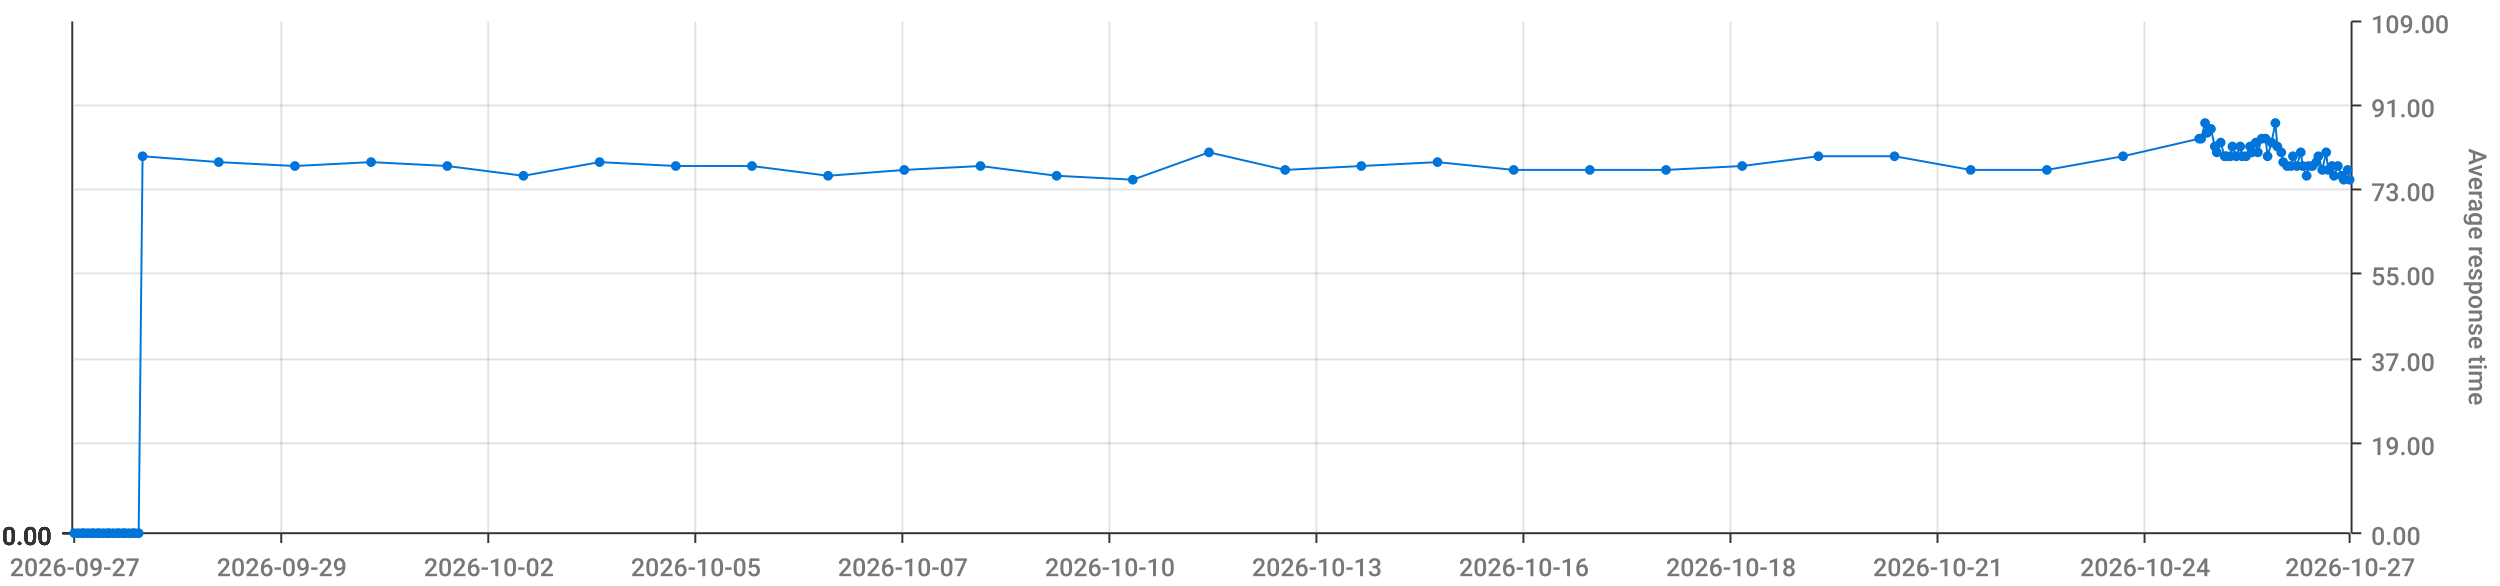
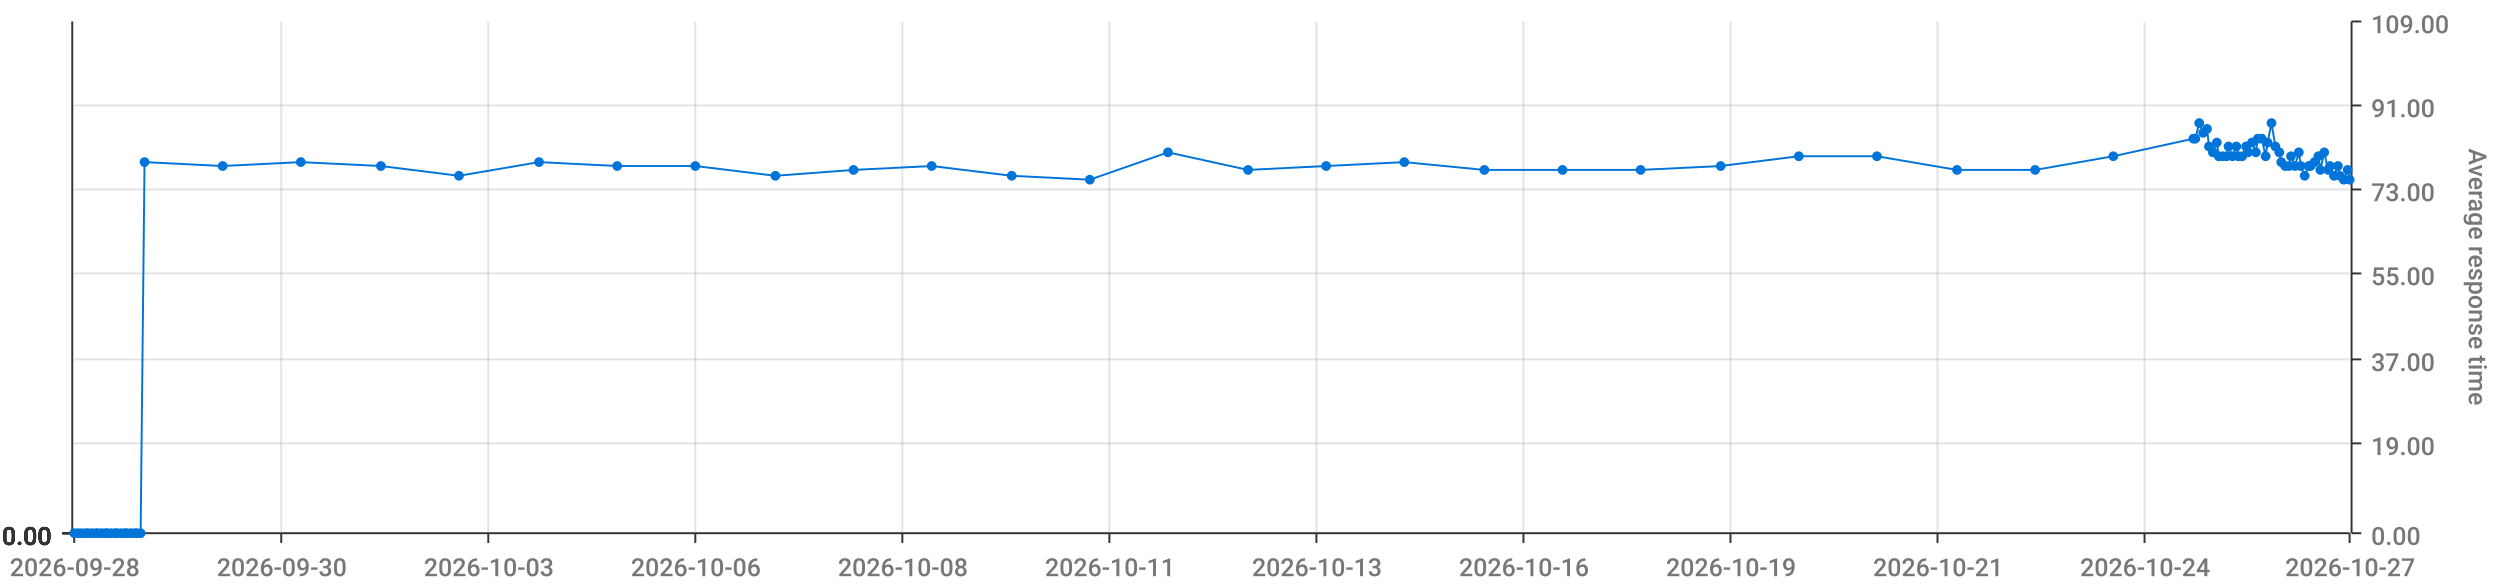
<svg xmlns="http://www.w3.org/2000/svg" viewBox="0 0 1280 300">
  <path d="M 0 0 L 1280 0 L 1280 300 L 0 300 L 0 0" style="stroke-width:0;stroke:rgba(255,255,255,1.0);fill:rgba(255,255,255,0.0)" />
  <path d="M 38 11 L 1203 11 L 1203 273 L 38 273 L 38 11" style="stroke-width:0;stroke:rgba(255,255,255,1.0);fill:rgba(255,255,255,0.0)" />
  <path d="M 38 273 L 1203 273" style="stroke-width:1;stroke:rgba(51,51,51,1.0);fill:rgba(255,255,255,0.0)" />
  <path d="M 38 273 L 38 278" style="stroke-width:1;stroke:rgba(51,51,51,1.0);fill:rgba(255,255,255,0.0)" />
-   <text x="5" y="295" style="stroke-width:0;stroke:none;fill:rgba(119,119,119,1.0);font-size:12.8px;font-family:'Roboto Medium',sans-serif">2026-09-27</text>
+   <text x="5" y="295" style="stroke-width:0;stroke:none;fill:rgba(119,119,119,1.0);font-size:12.8px;font-family:'Roboto Medium',sans-serif">2026-09-28</text>
  <path d="M 144 273 L 144 278" style="stroke-width:1;stroke:rgba(51,51,51,1.0);fill:rgba(255,255,255,0.0)" />
-   <text x="111" y="295" style="stroke-width:0;stroke:none;fill:rgba(119,119,119,1.0);font-size:12.8px;font-family:'Roboto Medium',sans-serif">2026-09-29</text>
+   <text x="111" y="295" style="stroke-width:0;stroke:none;fill:rgba(119,119,119,1.0);font-size:12.8px;font-family:'Roboto Medium',sans-serif">2026-09-30</text>
  <path d="M 250 273 L 250 278" style="stroke-width:1;stroke:rgba(51,51,51,1.0);fill:rgba(255,255,255,0.0)" />
-   <text x="217" y="295" style="stroke-width:0;stroke:none;fill:rgba(119,119,119,1.0);font-size:12.8px;font-family:'Roboto Medium',sans-serif">2026-10-02</text>
+   <text x="217" y="295" style="stroke-width:0;stroke:none;fill:rgba(119,119,119,1.0);font-size:12.8px;font-family:'Roboto Medium',sans-serif">2026-10-03</text>
  <path d="M 356 273 L 356 278" style="stroke-width:1;stroke:rgba(51,51,51,1.0);fill:rgba(255,255,255,0.0)" />
-   <text x="323" y="295" style="stroke-width:0;stroke:none;fill:rgba(119,119,119,1.0);font-size:12.8px;font-family:'Roboto Medium',sans-serif">2026-10-05</text>
+   <text x="323" y="295" style="stroke-width:0;stroke:none;fill:rgba(119,119,119,1.0);font-size:12.8px;font-family:'Roboto Medium',sans-serif">2026-10-06</text>
  <path d="M 462 273 L 462 278" style="stroke-width:1;stroke:rgba(51,51,51,1.0);fill:rgba(255,255,255,0.0)" />
-   <text x="429" y="295" style="stroke-width:0;stroke:none;fill:rgba(119,119,119,1.0);font-size:12.8px;font-family:'Roboto Medium',sans-serif">2026-10-07</text>
+   <text x="429" y="295" style="stroke-width:0;stroke:none;fill:rgba(119,119,119,1.0);font-size:12.8px;font-family:'Roboto Medium',sans-serif">2026-10-08</text>
  <path d="M 568 273 L 568 278" style="stroke-width:1;stroke:rgba(51,51,51,1.0);fill:rgba(255,255,255,0.0)" />
-   <text x="535" y="295" style="stroke-width:0;stroke:none;fill:rgba(119,119,119,1.0);font-size:12.8px;font-family:'Roboto Medium',sans-serif">2026-10-10</text>
+   <text x="535" y="295" style="stroke-width:0;stroke:none;fill:rgba(119,119,119,1.0);font-size:12.8px;font-family:'Roboto Medium',sans-serif">2026-10-11</text>
  <path d="M 674 273 L 674 278" style="stroke-width:1;stroke:rgba(51,51,51,1.0);fill:rgba(255,255,255,0.0)" />
  <text x="641" y="295" style="stroke-width:0;stroke:none;fill:rgba(119,119,119,1.0);font-size:12.8px;font-family:'Roboto Medium',sans-serif">2026-10-13</text>
  <path d="M 780 273 L 780 278" style="stroke-width:1;stroke:rgba(51,51,51,1.0);fill:rgba(255,255,255,0.0)" />
  <text x="747" y="295" style="stroke-width:0;stroke:none;fill:rgba(119,119,119,1.0);font-size:12.8px;font-family:'Roboto Medium',sans-serif">2026-10-16</text>
  <path d="M 886 273 L 886 278" style="stroke-width:1;stroke:rgba(51,51,51,1.0);fill:rgba(255,255,255,0.0)" />
-   <text x="853" y="295" style="stroke-width:0;stroke:none;fill:rgba(119,119,119,1.0);font-size:12.8px;font-family:'Roboto Medium',sans-serif">2026-10-18</text>
+   <text x="853" y="295" style="stroke-width:0;stroke:none;fill:rgba(119,119,119,1.0);font-size:12.8px;font-family:'Roboto Medium',sans-serif">2026-10-19</text>
  <path d="M 992 273 L 992 278" style="stroke-width:1;stroke:rgba(51,51,51,1.0);fill:rgba(255,255,255,0.0)" />
  <text x="959" y="295" style="stroke-width:0;stroke:none;fill:rgba(119,119,119,1.0);font-size:12.8px;font-family:'Roboto Medium',sans-serif">2026-10-21</text>
  <path d="M 1098 273 L 1098 278" style="stroke-width:1;stroke:rgba(51,51,51,1.0);fill:rgba(255,255,255,0.0)" />
  <text x="1065" y="295" style="stroke-width:0;stroke:none;fill:rgba(119,119,119,1.0);font-size:12.8px;font-family:'Roboto Medium',sans-serif">2026-10-24</text>
  <path d="M 1203 273 L 1203 278" style="stroke-width:1;stroke:rgba(51,51,51,1.0);fill:rgba(255,255,255,0.0)" />
  <text x="1170" y="295" style="stroke-width:0;stroke:none;fill:rgba(119,119,119,1.0);font-size:12.8px;font-family:'Roboto Medium',sans-serif">2026-10-27</text>
  <path d="M 144 273 L 144 11" style="stroke-width:1;stroke:rgba(119,119,119,0.2);fill:none" />
  <path d="M 250 273 L 250 11" style="stroke-width:1;stroke:rgba(119,119,119,0.2);fill:none" />
  <path d="M 356 273 L 356 11" style="stroke-width:1;stroke:rgba(119,119,119,0.2);fill:none" />
  <path d="M 462 273 L 462 11" style="stroke-width:1;stroke:rgba(119,119,119,0.2);fill:none" />
  <path d="M 568 273 L 568 11" style="stroke-width:1;stroke:rgba(119,119,119,0.2);fill:none" />
  <path d="M 674 273 L 674 11" style="stroke-width:1;stroke:rgba(119,119,119,0.2);fill:none" />
  <path d="M 780 273 L 780 11" style="stroke-width:1;stroke:rgba(119,119,119,0.2);fill:none" />
  <path d="M 886 273 L 886 11" style="stroke-width:1;stroke:rgba(119,119,119,0.2);fill:none" />
  <path d="M 992 273 L 992 11" style="stroke-width:1;stroke:rgba(119,119,119,0.2);fill:none" />
  <path d="M 1098 273 L 1098 11" style="stroke-width:1;stroke:rgba(119,119,119,0.2);fill:none" />
  <path d="M 1204 273 L 1204 11" style="stroke-width:1;stroke:rgba(51,51,51,1.0);fill:rgba(255,255,255,0.0)" />
  <path d="M 1204 273 L 1209 273" style="stroke-width:1;stroke:rgba(51,51,51,1.0);fill:rgba(255,255,255,0.0)" />
  <text x="1214" y="279" style="stroke-width:0;stroke:none;fill:rgba(119,119,119,1.0);font-size:12.8px;font-family:'Roboto Medium',sans-serif">0.00</text>
  <path d="M 1204 227 L 1209 227" style="stroke-width:1;stroke:rgba(51,51,51,1.0);fill:rgba(255,255,255,0.0)" />
  <text x="1214" y="233" style="stroke-width:0;stroke:none;fill:rgba(119,119,119,1.0);font-size:12.8px;font-family:'Roboto Medium',sans-serif">19.00</text>
  <path d="M 1204 184 L 1209 184" style="stroke-width:1;stroke:rgba(51,51,51,1.0);fill:rgba(255,255,255,0.0)" />
  <text x="1214" y="190" style="stroke-width:0;stroke:none;fill:rgba(119,119,119,1.0);font-size:12.8px;font-family:'Roboto Medium',sans-serif">37.00</text>
  <path d="M 1204 140 L 1209 140" style="stroke-width:1;stroke:rgba(51,51,51,1.0);fill:rgba(255,255,255,0.0)" />
  <text x="1214" y="146" style="stroke-width:0;stroke:none;fill:rgba(119,119,119,1.0);font-size:12.8px;font-family:'Roboto Medium',sans-serif">55.00</text>
  <path d="M 1204 97 L 1209 97" style="stroke-width:1;stroke:rgba(51,51,51,1.0);fill:rgba(255,255,255,0.0)" />
  <text x="1214" y="103" style="stroke-width:0;stroke:none;fill:rgba(119,119,119,1.0);font-size:12.8px;font-family:'Roboto Medium',sans-serif">73.00</text>
  <path d="M 1204 54 L 1209 54" style="stroke-width:1;stroke:rgba(51,51,51,1.0);fill:rgba(255,255,255,0.0)" />
  <text x="1214" y="60" style="stroke-width:0;stroke:none;fill:rgba(119,119,119,1.0);font-size:12.8px;font-family:'Roboto Medium',sans-serif">91.00</text>
  <path d="M 1204 11 L 1209 11" style="stroke-width:1;stroke:rgba(51,51,51,1.0);fill:rgba(255,255,255,0.0)" />
  <text x="1214" y="17" style="stroke-width:0;stroke:none;fill:rgba(119,119,119,1.0);font-size:12.8px;font-family:'Roboto Medium',sans-serif">109.00</text>
  <text x="1264" y="76" style="stroke-width:0;stroke:none;fill:rgba(119,119,119,1.0);font-size:12.8px;font-family:'Roboto Medium',sans-serif" transform="rotate(90.00,1264,76)">Average response time</text>
  <path d="M 38 273 L 1203 273" style="stroke-width:0;stroke:rgba(255,255,255,0.0);fill:none" />
  <path d="M 38 227 L 1203 227" style="stroke-width:1;stroke:rgba(119,119,119,0.2);fill:none" />
  <path d="M 38 184 L 1203 184" style="stroke-width:1;stroke:rgba(119,119,119,0.2);fill:none" />
  <path d="M 38 140 L 1203 140" style="stroke-width:1;stroke:rgba(119,119,119,0.2);fill:none" />
  <path d="M 38 97 L 1203 97" style="stroke-width:1;stroke:rgba(119,119,119,0.2);fill:none" />
  <path d="M 38 54 L 1203 54" style="stroke-width:1;stroke:rgba(119,119,119,0.2);fill:none" />
  <path d="M 37 273 L 37 11" style="stroke-width:1;stroke:rgba(51,51,51,1.0);fill:rgba(255,255,255,0.0)" />
  <path d="M 37 273 L 32 273" style="stroke-width:1;stroke:rgba(51,51,51,1.0);fill:rgba(255,255,255,0.0)" />
  <text x="1" y="279" style="stroke-width:0;stroke:none;fill:rgba(51,51,51,1.0);font-size:12.8px;font-family:'Roboto Medium',sans-serif">0.00</text>
  <path d="M 37 273 L 32 273" style="stroke-width:1;stroke:rgba(51,51,51,1.0);fill:rgba(255,255,255,0.0)" />
  <text x="1" y="279" style="stroke-width:0;stroke:none;fill:rgba(51,51,51,1.0);font-size:12.8px;font-family:'Roboto Medium',sans-serif">0.00</text>
  <path d="M 37 273 L 32 273" style="stroke-width:1;stroke:rgba(51,51,51,1.0);fill:rgba(255,255,255,0.0)" />
  <text x="1" y="279" style="stroke-width:0;stroke:none;fill:rgba(51,51,51,1.0);font-size:12.8px;font-family:'Roboto Medium',sans-serif">0.00</text>
  <path d="M 37 273 L 32 273" style="stroke-width:1;stroke:rgba(51,51,51,1.0);fill:rgba(255,255,255,0.0)" />
  <text x="1" y="279" style="stroke-width:0;stroke:none;fill:rgba(51,51,51,1.0);font-size:12.8px;font-family:'Roboto Medium',sans-serif">0.00</text>
  <path d="M 37 273 L 32 273" style="stroke-width:1;stroke:rgba(51,51,51,1.0);fill:rgba(255,255,255,0.0)" />
  <text x="1" y="279" style="stroke-width:0;stroke:none;fill:rgba(51,51,51,1.0);font-size:12.8px;font-family:'Roboto Medium',sans-serif">0.00</text>
  <path d="M 37 273 L 32 273" style="stroke-width:1;stroke:rgba(51,51,51,1.0);fill:rgba(255,255,255,0.0)" />
  <text x="1" y="279" style="stroke-width:0;stroke:none;fill:rgba(51,51,51,1.0);font-size:12.8px;font-family:'Roboto Medium',sans-serif">0.00</text>
  <path d="M 37 273 L 32 273" style="stroke-width:1;stroke:rgba(51,51,51,1.0);fill:rgba(255,255,255,0.0)" />
  <text x="1" y="279" style="stroke-width:0;stroke:none;fill:rgba(51,51,51,1.0);font-size:12.8px;font-family:'Roboto Medium',sans-serif">0.00</text>
  <path d="M 38 273 L 1203 273" style="stroke-width:0;stroke:rgba(255,255,255,0.0);fill:none" />
  <path d="M 38 273 L 1203 273" style="stroke-width:0;stroke:rgba(255,255,255,0.0);fill:none" />
  <path d="M 38 273 L 1203 273" style="stroke-width:0;stroke:rgba(255,255,255,0.0);fill:none" />
  <path d="M 38 273 L 1203 273" style="stroke-width:0;stroke:rgba(255,255,255,0.0);fill:none" />
  <path d="M 38 273 L 1203 273" style="stroke-width:0;stroke:rgba(255,255,255,0.0);fill:none" />
  <path d="M 38 273 L 1203 273" style="stroke-width:0;stroke:rgba(255,255,255,0.0);fill:none" />
-   <path d="M 38 273 L 40 273 L 42 273 L 43 273 L 45 273 L 47 273 L 48 273 L 50 273 L 51 273 L 53 273 L 55 273 L 56 273 L 58 273 L 60 273 L 61 273 L 63 273 L 64 273 L 66 273 L 68 273 L 69 273 L 71 273 L 73 80 L 112 83 L 151 85 L 190 83 L 229 85 L 268 90 L 307 83 L 346 85 L 385 85 L 424 90 L 463 87 L 502 85 L 541 90 L 580 92 L 619 78 L 658 87 L 697 85 L 736 83 L 775 87 L 814 87 L 853 87 L 892 85 L 931 80 L 970 80 L 1009 87 L 1048 87 L 1087 80 L 1126 71 L 1127 71 L 1129 63 L 1130 68 L 1132 66 L 1134 75 L 1135 78 L 1137 73 L 1139 80 L 1140 80 L 1142 80 L 1143 75 L 1145 80 L 1147 75 L 1148 80 L 1150 80 L 1152 75 L 1153 78 L 1155 73 L 1156 78 L 1158 71 L 1160 71 L 1161 80 L 1163 73 L 1165 63 L 1166 75 L 1168 78 L 1169 83 L 1171 85 L 1173 85 L 1174 80 L 1176 85 L 1178 78 L 1179 85 L 1181 90 L 1182 85 L 1184 85 L 1186 83 L 1187 80 L 1189 87 L 1191 78 L 1192 87 L 1194 85 L 1195 90 L 1197 85 L 1199 90 L 1200 92 L 1202 87 L 1203 92" style="stroke-width:1;stroke:rgba(0,116,217,1.0);fill:rgba(255,255,255,0.0)" />
+   <path d="M 38 273 L 40 273 L 42 273 L 44 273 L 45 273 L 47 273 L 49 273 L 50 273 L 52 273 L 54 273 L 55 273 L 57 273 L 59 273 L 60 273 L 62 273 L 64 273 L 65 273 L 67 273 L 69 273 L 70 273 L 72 273 L 74 83 L 114 85 L 154 83 L 195 85 L 235 90 L 276 83 L 316 85 L 356 85 L 397 90 L 437 87 L 477 85 L 518 90 L 558 92 L 598 78 L 639 87 L 679 85 L 719 83 L 760 87 L 800 87 L 840 87 L 881 85 L 921 80 L 961 80 L 1002 87 L 1042 87 L 1082 80 L 1123 71 L 1124 71 L 1126 63 L 1128 68 L 1130 66 L 1131 75 L 1133 78 L 1135 73 L 1136 80 L 1138 80 L 1140 80 L 1141 75 L 1143 80 L 1145 75 L 1146 80 L 1148 80 L 1150 75 L 1151 78 L 1153 73 L 1155 78 L 1156 71 L 1158 71 L 1160 80 L 1161 73 L 1163 63 L 1165 75 L 1167 78 L 1168 83 L 1170 85 L 1172 85 L 1173 80 L 1175 85 L 1177 78 L 1178 85 L 1180 90 L 1182 85 L 1183 85 L 1185 83 L 1187 80 L 1188 87 L 1190 78 L 1192 87 L 1193 85 L 1195 90 L 1197 85 L 1198 90 L 1200 92 L 1202 87 L 1203 92" style="stroke-width:1;stroke:rgba(0,116,217,1.0);fill:rgba(255,255,255,0.0)" />
  <circle cx="38" cy="273" r="2" style="stroke-width:1;stroke:rgba(0,116,217,1.0);fill:rgba(0,116,217,1.0)" />
  <path d="" style="stroke-width:1;stroke:rgba(0,116,217,1.0);fill:rgba(0,116,217,1.0)" />
  <circle cx="40" cy="273" r="2" style="stroke-width:1;stroke:rgba(0,116,217,1.0);fill:rgba(0,116,217,1.0)" />
  <path d="" style="stroke-width:1;stroke:rgba(0,116,217,1.0);fill:rgba(0,116,217,1.0)" />
  <circle cx="42" cy="273" r="2" style="stroke-width:1;stroke:rgba(0,116,217,1.0);fill:rgba(0,116,217,1.0)" />
  <path d="" style="stroke-width:1;stroke:rgba(0,116,217,1.0);fill:rgba(0,116,217,1.0)" />
-   <circle cx="43" cy="273" r="2" style="stroke-width:1;stroke:rgba(0,116,217,1.0);fill:rgba(0,116,217,1.0)" />
+   <circle cx="44" cy="273" r="2" style="stroke-width:1;stroke:rgba(0,116,217,1.0);fill:rgba(0,116,217,1.0)" />
  <path d="" style="stroke-width:1;stroke:rgba(0,116,217,1.0);fill:rgba(0,116,217,1.0)" />
  <circle cx="45" cy="273" r="2" style="stroke-width:1;stroke:rgba(0,116,217,1.0);fill:rgba(0,116,217,1.0)" />
  <path d="" style="stroke-width:1;stroke:rgba(0,116,217,1.0);fill:rgba(0,116,217,1.0)" />
  <circle cx="47" cy="273" r="2" style="stroke-width:1;stroke:rgba(0,116,217,1.0);fill:rgba(0,116,217,1.0)" />
  <path d="" style="stroke-width:1;stroke:rgba(0,116,217,1.0);fill:rgba(0,116,217,1.0)" />
-   <circle cx="48" cy="273" r="2" style="stroke-width:1;stroke:rgba(0,116,217,1.0);fill:rgba(0,116,217,1.0)" />
+   <circle cx="49" cy="273" r="2" style="stroke-width:1;stroke:rgba(0,116,217,1.0);fill:rgba(0,116,217,1.0)" />
  <path d="" style="stroke-width:1;stroke:rgba(0,116,217,1.0);fill:rgba(0,116,217,1.0)" />
  <circle cx="50" cy="273" r="2" style="stroke-width:1;stroke:rgba(0,116,217,1.0);fill:rgba(0,116,217,1.0)" />
  <path d="" style="stroke-width:1;stroke:rgba(0,116,217,1.0);fill:rgba(0,116,217,1.0)" />
-   <circle cx="51" cy="273" r="2" style="stroke-width:1;stroke:rgba(0,116,217,1.0);fill:rgba(0,116,217,1.0)" />
-   <path d="" style="stroke-width:1;stroke:rgba(0,116,217,1.0);fill:rgba(0,116,217,1.0)" />
-   <circle cx="53" cy="273" r="2" style="stroke-width:1;stroke:rgba(0,116,217,1.0);fill:rgba(0,116,217,1.0)" />
+   <circle cx="52" cy="273" r="2" style="stroke-width:1;stroke:rgba(0,116,217,1.0);fill:rgba(0,116,217,1.0)" />
+   <path d="" style="stroke-width:1;stroke:rgba(0,116,217,1.0);fill:rgba(0,116,217,1.0)" />
+   <circle cx="54" cy="273" r="2" style="stroke-width:1;stroke:rgba(0,116,217,1.0);fill:rgba(0,116,217,1.0)" />
  <path d="" style="stroke-width:1;stroke:rgba(0,116,217,1.0);fill:rgba(0,116,217,1.0)" />
  <circle cx="55" cy="273" r="2" style="stroke-width:1;stroke:rgba(0,116,217,1.0);fill:rgba(0,116,217,1.0)" />
  <path d="" style="stroke-width:1;stroke:rgba(0,116,217,1.0);fill:rgba(0,116,217,1.0)" />
-   <circle cx="56" cy="273" r="2" style="stroke-width:1;stroke:rgba(0,116,217,1.0);fill:rgba(0,116,217,1.0)" />
-   <path d="" style="stroke-width:1;stroke:rgba(0,116,217,1.0);fill:rgba(0,116,217,1.0)" />
-   <circle cx="58" cy="273" r="2" style="stroke-width:1;stroke:rgba(0,116,217,1.0);fill:rgba(0,116,217,1.0)" />
+   <circle cx="57" cy="273" r="2" style="stroke-width:1;stroke:rgba(0,116,217,1.0);fill:rgba(0,116,217,1.0)" />
+   <path d="" style="stroke-width:1;stroke:rgba(0,116,217,1.0);fill:rgba(0,116,217,1.0)" />
+   <circle cx="59" cy="273" r="2" style="stroke-width:1;stroke:rgba(0,116,217,1.0);fill:rgba(0,116,217,1.0)" />
  <path d="" style="stroke-width:1;stroke:rgba(0,116,217,1.0);fill:rgba(0,116,217,1.0)" />
  <circle cx="60" cy="273" r="2" style="stroke-width:1;stroke:rgba(0,116,217,1.0);fill:rgba(0,116,217,1.0)" />
  <path d="" style="stroke-width:1;stroke:rgba(0,116,217,1.0);fill:rgba(0,116,217,1.0)" />
-   <circle cx="61" cy="273" r="2" style="stroke-width:1;stroke:rgba(0,116,217,1.0);fill:rgba(0,116,217,1.0)" />
-   <path d="" style="stroke-width:1;stroke:rgba(0,116,217,1.0);fill:rgba(0,116,217,1.0)" />
-   <circle cx="63" cy="273" r="2" style="stroke-width:1;stroke:rgba(0,116,217,1.0);fill:rgba(0,116,217,1.0)" />
+   <circle cx="62" cy="273" r="2" style="stroke-width:1;stroke:rgba(0,116,217,1.0);fill:rgba(0,116,217,1.0)" />
  <path d="" style="stroke-width:1;stroke:rgba(0,116,217,1.0);fill:rgba(0,116,217,1.0)" />
  <circle cx="64" cy="273" r="2" style="stroke-width:1;stroke:rgba(0,116,217,1.0);fill:rgba(0,116,217,1.0)" />
  <path d="" style="stroke-width:1;stroke:rgba(0,116,217,1.0);fill:rgba(0,116,217,1.0)" />
-   <circle cx="66" cy="273" r="2" style="stroke-width:1;stroke:rgba(0,116,217,1.0);fill:rgba(0,116,217,1.0)" />
-   <path d="" style="stroke-width:1;stroke:rgba(0,116,217,1.0);fill:rgba(0,116,217,1.0)" />
-   <circle cx="68" cy="273" r="2" style="stroke-width:1;stroke:rgba(0,116,217,1.0);fill:rgba(0,116,217,1.0)" />
+   <circle cx="65" cy="273" r="2" style="stroke-width:1;stroke:rgba(0,116,217,1.0);fill:rgba(0,116,217,1.0)" />
+   <path d="" style="stroke-width:1;stroke:rgba(0,116,217,1.0);fill:rgba(0,116,217,1.0)" />
+   <circle cx="67" cy="273" r="2" style="stroke-width:1;stroke:rgba(0,116,217,1.0);fill:rgba(0,116,217,1.0)" />
  <path d="" style="stroke-width:1;stroke:rgba(0,116,217,1.0);fill:rgba(0,116,217,1.0)" />
  <circle cx="69" cy="273" r="2" style="stroke-width:1;stroke:rgba(0,116,217,1.0);fill:rgba(0,116,217,1.0)" />
  <path d="" style="stroke-width:1;stroke:rgba(0,116,217,1.0);fill:rgba(0,116,217,1.0)" />
-   <circle cx="71" cy="273" r="2" style="stroke-width:1;stroke:rgba(0,116,217,1.0);fill:rgba(0,116,217,1.0)" />
-   <path d="" style="stroke-width:1;stroke:rgba(0,116,217,1.0);fill:rgba(0,116,217,1.0)" />
-   <circle cx="73" cy="80" r="2" style="stroke-width:1;stroke:rgba(0,116,217,1.0);fill:rgba(0,116,217,1.0)" />
-   <path d="" style="stroke-width:1;stroke:rgba(0,116,217,1.0);fill:rgba(0,116,217,1.0)" />
-   <circle cx="112" cy="83" r="2" style="stroke-width:1;stroke:rgba(0,116,217,1.0);fill:rgba(0,116,217,1.0)" />
-   <path d="" style="stroke-width:1;stroke:rgba(0,116,217,1.0);fill:rgba(0,116,217,1.0)" />
-   <circle cx="151" cy="85" r="2" style="stroke-width:1;stroke:rgba(0,116,217,1.0);fill:rgba(0,116,217,1.0)" />
-   <path d="" style="stroke-width:1;stroke:rgba(0,116,217,1.0);fill:rgba(0,116,217,1.0)" />
-   <circle cx="190" cy="83" r="2" style="stroke-width:1;stroke:rgba(0,116,217,1.0);fill:rgba(0,116,217,1.0)" />
-   <path d="" style="stroke-width:1;stroke:rgba(0,116,217,1.0);fill:rgba(0,116,217,1.0)" />
-   <circle cx="229" cy="85" r="2" style="stroke-width:1;stroke:rgba(0,116,217,1.0);fill:rgba(0,116,217,1.0)" />
-   <path d="" style="stroke-width:1;stroke:rgba(0,116,217,1.0);fill:rgba(0,116,217,1.0)" />
-   <circle cx="268" cy="90" r="2" style="stroke-width:1;stroke:rgba(0,116,217,1.0);fill:rgba(0,116,217,1.0)" />
-   <path d="" style="stroke-width:1;stroke:rgba(0,116,217,1.0);fill:rgba(0,116,217,1.0)" />
-   <circle cx="307" cy="83" r="2" style="stroke-width:1;stroke:rgba(0,116,217,1.0);fill:rgba(0,116,217,1.0)" />
-   <path d="" style="stroke-width:1;stroke:rgba(0,116,217,1.0);fill:rgba(0,116,217,1.0)" />
-   <circle cx="346" cy="85" r="2" style="stroke-width:1;stroke:rgba(0,116,217,1.0);fill:rgba(0,116,217,1.0)" />
-   <path d="" style="stroke-width:1;stroke:rgba(0,116,217,1.0);fill:rgba(0,116,217,1.0)" />
-   <circle cx="385" cy="85" r="2" style="stroke-width:1;stroke:rgba(0,116,217,1.0);fill:rgba(0,116,217,1.0)" />
-   <path d="" style="stroke-width:1;stroke:rgba(0,116,217,1.0);fill:rgba(0,116,217,1.0)" />
-   <circle cx="424" cy="90" r="2" style="stroke-width:1;stroke:rgba(0,116,217,1.0);fill:rgba(0,116,217,1.0)" />
-   <path d="" style="stroke-width:1;stroke:rgba(0,116,217,1.0);fill:rgba(0,116,217,1.0)" />
-   <circle cx="463" cy="87" r="2" style="stroke-width:1;stroke:rgba(0,116,217,1.0);fill:rgba(0,116,217,1.0)" />
-   <path d="" style="stroke-width:1;stroke:rgba(0,116,217,1.0);fill:rgba(0,116,217,1.0)" />
-   <circle cx="502" cy="85" r="2" style="stroke-width:1;stroke:rgba(0,116,217,1.0);fill:rgba(0,116,217,1.0)" />
-   <path d="" style="stroke-width:1;stroke:rgba(0,116,217,1.0);fill:rgba(0,116,217,1.0)" />
-   <circle cx="541" cy="90" r="2" style="stroke-width:1;stroke:rgba(0,116,217,1.0);fill:rgba(0,116,217,1.0)" />
-   <path d="" style="stroke-width:1;stroke:rgba(0,116,217,1.0);fill:rgba(0,116,217,1.0)" />
-   <circle cx="580" cy="92" r="2" style="stroke-width:1;stroke:rgba(0,116,217,1.0);fill:rgba(0,116,217,1.0)" />
-   <path d="" style="stroke-width:1;stroke:rgba(0,116,217,1.0);fill:rgba(0,116,217,1.0)" />
-   <circle cx="619" cy="78" r="2" style="stroke-width:1;stroke:rgba(0,116,217,1.0);fill:rgba(0,116,217,1.0)" />
-   <path d="" style="stroke-width:1;stroke:rgba(0,116,217,1.0);fill:rgba(0,116,217,1.0)" />
-   <circle cx="658" cy="87" r="2" style="stroke-width:1;stroke:rgba(0,116,217,1.0);fill:rgba(0,116,217,1.0)" />
-   <path d="" style="stroke-width:1;stroke:rgba(0,116,217,1.0);fill:rgba(0,116,217,1.0)" />
-   <circle cx="697" cy="85" r="2" style="stroke-width:1;stroke:rgba(0,116,217,1.0);fill:rgba(0,116,217,1.0)" />
-   <path d="" style="stroke-width:1;stroke:rgba(0,116,217,1.0);fill:rgba(0,116,217,1.0)" />
-   <circle cx="736" cy="83" r="2" style="stroke-width:1;stroke:rgba(0,116,217,1.0);fill:rgba(0,116,217,1.0)" />
-   <path d="" style="stroke-width:1;stroke:rgba(0,116,217,1.0);fill:rgba(0,116,217,1.0)" />
-   <circle cx="775" cy="87" r="2" style="stroke-width:1;stroke:rgba(0,116,217,1.0);fill:rgba(0,116,217,1.0)" />
-   <path d="" style="stroke-width:1;stroke:rgba(0,116,217,1.0);fill:rgba(0,116,217,1.0)" />
-   <circle cx="814" cy="87" r="2" style="stroke-width:1;stroke:rgba(0,116,217,1.0);fill:rgba(0,116,217,1.0)" />
-   <path d="" style="stroke-width:1;stroke:rgba(0,116,217,1.0);fill:rgba(0,116,217,1.0)" />
-   <circle cx="853" cy="87" r="2" style="stroke-width:1;stroke:rgba(0,116,217,1.0);fill:rgba(0,116,217,1.0)" />
-   <path d="" style="stroke-width:1;stroke:rgba(0,116,217,1.0);fill:rgba(0,116,217,1.0)" />
-   <circle cx="892" cy="85" r="2" style="stroke-width:1;stroke:rgba(0,116,217,1.0);fill:rgba(0,116,217,1.0)" />
-   <path d="" style="stroke-width:1;stroke:rgba(0,116,217,1.0);fill:rgba(0,116,217,1.0)" />
-   <circle cx="931" cy="80" r="2" style="stroke-width:1;stroke:rgba(0,116,217,1.0);fill:rgba(0,116,217,1.0)" />
-   <path d="" style="stroke-width:1;stroke:rgba(0,116,217,1.0);fill:rgba(0,116,217,1.0)" />
-   <circle cx="970" cy="80" r="2" style="stroke-width:1;stroke:rgba(0,116,217,1.0);fill:rgba(0,116,217,1.0)" />
-   <path d="" style="stroke-width:1;stroke:rgba(0,116,217,1.0);fill:rgba(0,116,217,1.0)" />
-   <circle cx="1009" cy="87" r="2" style="stroke-width:1;stroke:rgba(0,116,217,1.0);fill:rgba(0,116,217,1.0)" />
-   <path d="" style="stroke-width:1;stroke:rgba(0,116,217,1.0);fill:rgba(0,116,217,1.0)" />
-   <circle cx="1048" cy="87" r="2" style="stroke-width:1;stroke:rgba(0,116,217,1.0);fill:rgba(0,116,217,1.0)" />
-   <path d="" style="stroke-width:1;stroke:rgba(0,116,217,1.0);fill:rgba(0,116,217,1.0)" />
-   <circle cx="1087" cy="80" r="2" style="stroke-width:1;stroke:rgba(0,116,217,1.0);fill:rgba(0,116,217,1.0)" />
-   <path d="" style="stroke-width:1;stroke:rgba(0,116,217,1.0);fill:rgba(0,116,217,1.0)" />
-   <circle cx="1126" cy="71" r="2" style="stroke-width:1;stroke:rgba(0,116,217,1.0);fill:rgba(0,116,217,1.0)" />
-   <path d="" style="stroke-width:1;stroke:rgba(0,116,217,1.0);fill:rgba(0,116,217,1.0)" />
-   <circle cx="1127" cy="71" r="2" style="stroke-width:1;stroke:rgba(0,116,217,1.0);fill:rgba(0,116,217,1.0)" />
-   <path d="" style="stroke-width:1;stroke:rgba(0,116,217,1.0);fill:rgba(0,116,217,1.0)" />
-   <circle cx="1129" cy="63" r="2" style="stroke-width:1;stroke:rgba(0,116,217,1.0);fill:rgba(0,116,217,1.0)" />
-   <path d="" style="stroke-width:1;stroke:rgba(0,116,217,1.0);fill:rgba(0,116,217,1.0)" />
-   <circle cx="1130" cy="68" r="2" style="stroke-width:1;stroke:rgba(0,116,217,1.0);fill:rgba(0,116,217,1.0)" />
-   <path d="" style="stroke-width:1;stroke:rgba(0,116,217,1.0);fill:rgba(0,116,217,1.0)" />
-   <circle cx="1132" cy="66" r="2" style="stroke-width:1;stroke:rgba(0,116,217,1.0);fill:rgba(0,116,217,1.0)" />
-   <path d="" style="stroke-width:1;stroke:rgba(0,116,217,1.0);fill:rgba(0,116,217,1.0)" />
-   <circle cx="1134" cy="75" r="2" style="stroke-width:1;stroke:rgba(0,116,217,1.0);fill:rgba(0,116,217,1.0)" />
-   <path d="" style="stroke-width:1;stroke:rgba(0,116,217,1.0);fill:rgba(0,116,217,1.0)" />
-   <circle cx="1135" cy="78" r="2" style="stroke-width:1;stroke:rgba(0,116,217,1.0);fill:rgba(0,116,217,1.0)" />
-   <path d="" style="stroke-width:1;stroke:rgba(0,116,217,1.0);fill:rgba(0,116,217,1.0)" />
-   <circle cx="1137" cy="73" r="2" style="stroke-width:1;stroke:rgba(0,116,217,1.0);fill:rgba(0,116,217,1.0)" />
-   <path d="" style="stroke-width:1;stroke:rgba(0,116,217,1.0);fill:rgba(0,116,217,1.0)" />
-   <circle cx="1139" cy="80" r="2" style="stroke-width:1;stroke:rgba(0,116,217,1.0);fill:rgba(0,116,217,1.0)" />
+   <circle cx="70" cy="273" r="2" style="stroke-width:1;stroke:rgba(0,116,217,1.0);fill:rgba(0,116,217,1.0)" />
+   <path d="" style="stroke-width:1;stroke:rgba(0,116,217,1.0);fill:rgba(0,116,217,1.0)" />
+   <circle cx="72" cy="273" r="2" style="stroke-width:1;stroke:rgba(0,116,217,1.0);fill:rgba(0,116,217,1.0)" />
+   <path d="" style="stroke-width:1;stroke:rgba(0,116,217,1.0);fill:rgba(0,116,217,1.0)" />
+   <circle cx="74" cy="83" r="2" style="stroke-width:1;stroke:rgba(0,116,217,1.0);fill:rgba(0,116,217,1.0)" />
+   <path d="" style="stroke-width:1;stroke:rgba(0,116,217,1.0);fill:rgba(0,116,217,1.0)" />
+   <circle cx="114" cy="85" r="2" style="stroke-width:1;stroke:rgba(0,116,217,1.0);fill:rgba(0,116,217,1.0)" />
+   <path d="" style="stroke-width:1;stroke:rgba(0,116,217,1.0);fill:rgba(0,116,217,1.0)" />
+   <circle cx="154" cy="83" r="2" style="stroke-width:1;stroke:rgba(0,116,217,1.0);fill:rgba(0,116,217,1.0)" />
+   <path d="" style="stroke-width:1;stroke:rgba(0,116,217,1.0);fill:rgba(0,116,217,1.0)" />
+   <circle cx="195" cy="85" r="2" style="stroke-width:1;stroke:rgba(0,116,217,1.0);fill:rgba(0,116,217,1.0)" />
+   <path d="" style="stroke-width:1;stroke:rgba(0,116,217,1.0);fill:rgba(0,116,217,1.0)" />
+   <circle cx="235" cy="90" r="2" style="stroke-width:1;stroke:rgba(0,116,217,1.0);fill:rgba(0,116,217,1.0)" />
+   <path d="" style="stroke-width:1;stroke:rgba(0,116,217,1.0);fill:rgba(0,116,217,1.0)" />
+   <circle cx="276" cy="83" r="2" style="stroke-width:1;stroke:rgba(0,116,217,1.0);fill:rgba(0,116,217,1.0)" />
+   <path d="" style="stroke-width:1;stroke:rgba(0,116,217,1.0);fill:rgba(0,116,217,1.0)" />
+   <circle cx="316" cy="85" r="2" style="stroke-width:1;stroke:rgba(0,116,217,1.0);fill:rgba(0,116,217,1.0)" />
+   <path d="" style="stroke-width:1;stroke:rgba(0,116,217,1.0);fill:rgba(0,116,217,1.0)" />
+   <circle cx="356" cy="85" r="2" style="stroke-width:1;stroke:rgba(0,116,217,1.0);fill:rgba(0,116,217,1.0)" />
+   <path d="" style="stroke-width:1;stroke:rgba(0,116,217,1.0);fill:rgba(0,116,217,1.0)" />
+   <circle cx="397" cy="90" r="2" style="stroke-width:1;stroke:rgba(0,116,217,1.0);fill:rgba(0,116,217,1.0)" />
+   <path d="" style="stroke-width:1;stroke:rgba(0,116,217,1.0);fill:rgba(0,116,217,1.0)" />
+   <circle cx="437" cy="87" r="2" style="stroke-width:1;stroke:rgba(0,116,217,1.0);fill:rgba(0,116,217,1.0)" />
+   <path d="" style="stroke-width:1;stroke:rgba(0,116,217,1.0);fill:rgba(0,116,217,1.0)" />
+   <circle cx="477" cy="85" r="2" style="stroke-width:1;stroke:rgba(0,116,217,1.0);fill:rgba(0,116,217,1.0)" />
+   <path d="" style="stroke-width:1;stroke:rgba(0,116,217,1.0);fill:rgba(0,116,217,1.0)" />
+   <circle cx="518" cy="90" r="2" style="stroke-width:1;stroke:rgba(0,116,217,1.0);fill:rgba(0,116,217,1.0)" />
+   <path d="" style="stroke-width:1;stroke:rgba(0,116,217,1.0);fill:rgba(0,116,217,1.0)" />
+   <circle cx="558" cy="92" r="2" style="stroke-width:1;stroke:rgba(0,116,217,1.0);fill:rgba(0,116,217,1.0)" />
+   <path d="" style="stroke-width:1;stroke:rgba(0,116,217,1.0);fill:rgba(0,116,217,1.0)" />
+   <circle cx="598" cy="78" r="2" style="stroke-width:1;stroke:rgba(0,116,217,1.0);fill:rgba(0,116,217,1.0)" />
+   <path d="" style="stroke-width:1;stroke:rgba(0,116,217,1.0);fill:rgba(0,116,217,1.0)" />
+   <circle cx="639" cy="87" r="2" style="stroke-width:1;stroke:rgba(0,116,217,1.0);fill:rgba(0,116,217,1.0)" />
+   <path d="" style="stroke-width:1;stroke:rgba(0,116,217,1.0);fill:rgba(0,116,217,1.0)" />
+   <circle cx="679" cy="85" r="2" style="stroke-width:1;stroke:rgba(0,116,217,1.0);fill:rgba(0,116,217,1.0)" />
+   <path d="" style="stroke-width:1;stroke:rgba(0,116,217,1.0);fill:rgba(0,116,217,1.0)" />
+   <circle cx="719" cy="83" r="2" style="stroke-width:1;stroke:rgba(0,116,217,1.0);fill:rgba(0,116,217,1.0)" />
+   <path d="" style="stroke-width:1;stroke:rgba(0,116,217,1.0);fill:rgba(0,116,217,1.0)" />
+   <circle cx="760" cy="87" r="2" style="stroke-width:1;stroke:rgba(0,116,217,1.0);fill:rgba(0,116,217,1.0)" />
+   <path d="" style="stroke-width:1;stroke:rgba(0,116,217,1.0);fill:rgba(0,116,217,1.0)" />
+   <circle cx="800" cy="87" r="2" style="stroke-width:1;stroke:rgba(0,116,217,1.0);fill:rgba(0,116,217,1.0)" />
+   <path d="" style="stroke-width:1;stroke:rgba(0,116,217,1.0);fill:rgba(0,116,217,1.0)" />
+   <circle cx="840" cy="87" r="2" style="stroke-width:1;stroke:rgba(0,116,217,1.0);fill:rgba(0,116,217,1.0)" />
+   <path d="" style="stroke-width:1;stroke:rgba(0,116,217,1.0);fill:rgba(0,116,217,1.0)" />
+   <circle cx="881" cy="85" r="2" style="stroke-width:1;stroke:rgba(0,116,217,1.0);fill:rgba(0,116,217,1.0)" />
+   <path d="" style="stroke-width:1;stroke:rgba(0,116,217,1.0);fill:rgba(0,116,217,1.0)" />
+   <circle cx="921" cy="80" r="2" style="stroke-width:1;stroke:rgba(0,116,217,1.0);fill:rgba(0,116,217,1.0)" />
+   <path d="" style="stroke-width:1;stroke:rgba(0,116,217,1.0);fill:rgba(0,116,217,1.0)" />
+   <circle cx="961" cy="80" r="2" style="stroke-width:1;stroke:rgba(0,116,217,1.0);fill:rgba(0,116,217,1.0)" />
+   <path d="" style="stroke-width:1;stroke:rgba(0,116,217,1.0);fill:rgba(0,116,217,1.0)" />
+   <circle cx="1002" cy="87" r="2" style="stroke-width:1;stroke:rgba(0,116,217,1.0);fill:rgba(0,116,217,1.0)" />
+   <path d="" style="stroke-width:1;stroke:rgba(0,116,217,1.0);fill:rgba(0,116,217,1.0)" />
+   <circle cx="1042" cy="87" r="2" style="stroke-width:1;stroke:rgba(0,116,217,1.0);fill:rgba(0,116,217,1.0)" />
+   <path d="" style="stroke-width:1;stroke:rgba(0,116,217,1.0);fill:rgba(0,116,217,1.0)" />
+   <circle cx="1082" cy="80" r="2" style="stroke-width:1;stroke:rgba(0,116,217,1.0);fill:rgba(0,116,217,1.0)" />
+   <path d="" style="stroke-width:1;stroke:rgba(0,116,217,1.0);fill:rgba(0,116,217,1.0)" />
+   <circle cx="1123" cy="71" r="2" style="stroke-width:1;stroke:rgba(0,116,217,1.0);fill:rgba(0,116,217,1.0)" />
+   <path d="" style="stroke-width:1;stroke:rgba(0,116,217,1.0);fill:rgba(0,116,217,1.0)" />
+   <circle cx="1124" cy="71" r="2" style="stroke-width:1;stroke:rgba(0,116,217,1.0);fill:rgba(0,116,217,1.0)" />
+   <path d="" style="stroke-width:1;stroke:rgba(0,116,217,1.0);fill:rgba(0,116,217,1.0)" />
+   <circle cx="1126" cy="63" r="2" style="stroke-width:1;stroke:rgba(0,116,217,1.0);fill:rgba(0,116,217,1.0)" />
+   <path d="" style="stroke-width:1;stroke:rgba(0,116,217,1.0);fill:rgba(0,116,217,1.0)" />
+   <circle cx="1128" cy="68" r="2" style="stroke-width:1;stroke:rgba(0,116,217,1.0);fill:rgba(0,116,217,1.0)" />
+   <path d="" style="stroke-width:1;stroke:rgba(0,116,217,1.0);fill:rgba(0,116,217,1.0)" />
+   <circle cx="1130" cy="66" r="2" style="stroke-width:1;stroke:rgba(0,116,217,1.0);fill:rgba(0,116,217,1.0)" />
+   <path d="" style="stroke-width:1;stroke:rgba(0,116,217,1.0);fill:rgba(0,116,217,1.0)" />
+   <circle cx="1131" cy="75" r="2" style="stroke-width:1;stroke:rgba(0,116,217,1.0);fill:rgba(0,116,217,1.0)" />
+   <path d="" style="stroke-width:1;stroke:rgba(0,116,217,1.0);fill:rgba(0,116,217,1.0)" />
+   <circle cx="1133" cy="78" r="2" style="stroke-width:1;stroke:rgba(0,116,217,1.0);fill:rgba(0,116,217,1.0)" />
+   <path d="" style="stroke-width:1;stroke:rgba(0,116,217,1.0);fill:rgba(0,116,217,1.0)" />
+   <circle cx="1135" cy="73" r="2" style="stroke-width:1;stroke:rgba(0,116,217,1.0);fill:rgba(0,116,217,1.0)" />
+   <path d="" style="stroke-width:1;stroke:rgba(0,116,217,1.0);fill:rgba(0,116,217,1.0)" />
+   <circle cx="1136" cy="80" r="2" style="stroke-width:1;stroke:rgba(0,116,217,1.0);fill:rgba(0,116,217,1.0)" />
+   <path d="" style="stroke-width:1;stroke:rgba(0,116,217,1.0);fill:rgba(0,116,217,1.0)" />
+   <circle cx="1138" cy="80" r="2" style="stroke-width:1;stroke:rgba(0,116,217,1.0);fill:rgba(0,116,217,1.0)" />
  <path d="" style="stroke-width:1;stroke:rgba(0,116,217,1.0);fill:rgba(0,116,217,1.0)" />
  <circle cx="1140" cy="80" r="2" style="stroke-width:1;stroke:rgba(0,116,217,1.0);fill:rgba(0,116,217,1.0)" />
  <path d="" style="stroke-width:1;stroke:rgba(0,116,217,1.0);fill:rgba(0,116,217,1.0)" />
-   <circle cx="1142" cy="80" r="2" style="stroke-width:1;stroke:rgba(0,116,217,1.0);fill:rgba(0,116,217,1.0)" />
-   <path d="" style="stroke-width:1;stroke:rgba(0,116,217,1.0);fill:rgba(0,116,217,1.0)" />
-   <circle cx="1143" cy="75" r="2" style="stroke-width:1;stroke:rgba(0,116,217,1.0);fill:rgba(0,116,217,1.0)" />
-   <path d="" style="stroke-width:1;stroke:rgba(0,116,217,1.0);fill:rgba(0,116,217,1.0)" />
-   <circle cx="1145" cy="80" r="2" style="stroke-width:1;stroke:rgba(0,116,217,1.0);fill:rgba(0,116,217,1.0)" />
-   <path d="" style="stroke-width:1;stroke:rgba(0,116,217,1.0);fill:rgba(0,116,217,1.0)" />
-   <circle cx="1147" cy="75" r="2" style="stroke-width:1;stroke:rgba(0,116,217,1.0);fill:rgba(0,116,217,1.0)" />
+   <circle cx="1141" cy="75" r="2" style="stroke-width:1;stroke:rgba(0,116,217,1.0);fill:rgba(0,116,217,1.0)" />
+   <path d="" style="stroke-width:1;stroke:rgba(0,116,217,1.0);fill:rgba(0,116,217,1.0)" />
+   <circle cx="1143" cy="80" r="2" style="stroke-width:1;stroke:rgba(0,116,217,1.0);fill:rgba(0,116,217,1.0)" />
+   <path d="" style="stroke-width:1;stroke:rgba(0,116,217,1.0);fill:rgba(0,116,217,1.0)" />
+   <circle cx="1145" cy="75" r="2" style="stroke-width:1;stroke:rgba(0,116,217,1.0);fill:rgba(0,116,217,1.0)" />
+   <path d="" style="stroke-width:1;stroke:rgba(0,116,217,1.0);fill:rgba(0,116,217,1.0)" />
+   <circle cx="1146" cy="80" r="2" style="stroke-width:1;stroke:rgba(0,116,217,1.0);fill:rgba(0,116,217,1.0)" />
  <path d="" style="stroke-width:1;stroke:rgba(0,116,217,1.0);fill:rgba(0,116,217,1.0)" />
  <circle cx="1148" cy="80" r="2" style="stroke-width:1;stroke:rgba(0,116,217,1.0);fill:rgba(0,116,217,1.0)" />
  <path d="" style="stroke-width:1;stroke:rgba(0,116,217,1.0);fill:rgba(0,116,217,1.0)" />
-   <circle cx="1150" cy="80" r="2" style="stroke-width:1;stroke:rgba(0,116,217,1.0);fill:rgba(0,116,217,1.0)" />
-   <path d="" style="stroke-width:1;stroke:rgba(0,116,217,1.0);fill:rgba(0,116,217,1.0)" />
-   <circle cx="1152" cy="75" r="2" style="stroke-width:1;stroke:rgba(0,116,217,1.0);fill:rgba(0,116,217,1.0)" />
-   <path d="" style="stroke-width:1;stroke:rgba(0,116,217,1.0);fill:rgba(0,116,217,1.0)" />
-   <circle cx="1153" cy="78" r="2" style="stroke-width:1;stroke:rgba(0,116,217,1.0);fill:rgba(0,116,217,1.0)" />
-   <path d="" style="stroke-width:1;stroke:rgba(0,116,217,1.0);fill:rgba(0,116,217,1.0)" />
-   <circle cx="1155" cy="73" r="2" style="stroke-width:1;stroke:rgba(0,116,217,1.0);fill:rgba(0,116,217,1.0)" />
-   <path d="" style="stroke-width:1;stroke:rgba(0,116,217,1.0);fill:rgba(0,116,217,1.0)" />
-   <circle cx="1156" cy="78" r="2" style="stroke-width:1;stroke:rgba(0,116,217,1.0);fill:rgba(0,116,217,1.0)" />
+   <circle cx="1150" cy="75" r="2" style="stroke-width:1;stroke:rgba(0,116,217,1.0);fill:rgba(0,116,217,1.0)" />
+   <path d="" style="stroke-width:1;stroke:rgba(0,116,217,1.0);fill:rgba(0,116,217,1.0)" />
+   <circle cx="1151" cy="78" r="2" style="stroke-width:1;stroke:rgba(0,116,217,1.0);fill:rgba(0,116,217,1.0)" />
+   <path d="" style="stroke-width:1;stroke:rgba(0,116,217,1.0);fill:rgba(0,116,217,1.0)" />
+   <circle cx="1153" cy="73" r="2" style="stroke-width:1;stroke:rgba(0,116,217,1.0);fill:rgba(0,116,217,1.0)" />
+   <path d="" style="stroke-width:1;stroke:rgba(0,116,217,1.0);fill:rgba(0,116,217,1.0)" />
+   <circle cx="1155" cy="78" r="2" style="stroke-width:1;stroke:rgba(0,116,217,1.0);fill:rgba(0,116,217,1.0)" />
+   <path d="" style="stroke-width:1;stroke:rgba(0,116,217,1.0);fill:rgba(0,116,217,1.0)" />
+   <circle cx="1156" cy="71" r="2" style="stroke-width:1;stroke:rgba(0,116,217,1.0);fill:rgba(0,116,217,1.0)" />
  <path d="" style="stroke-width:1;stroke:rgba(0,116,217,1.0);fill:rgba(0,116,217,1.0)" />
  <circle cx="1158" cy="71" r="2" style="stroke-width:1;stroke:rgba(0,116,217,1.0);fill:rgba(0,116,217,1.0)" />
  <path d="" style="stroke-width:1;stroke:rgba(0,116,217,1.0);fill:rgba(0,116,217,1.0)" />
-   <circle cx="1160" cy="71" r="2" style="stroke-width:1;stroke:rgba(0,116,217,1.0);fill:rgba(0,116,217,1.0)" />
-   <path d="" style="stroke-width:1;stroke:rgba(0,116,217,1.0);fill:rgba(0,116,217,1.0)" />
-   <circle cx="1161" cy="80" r="2" style="stroke-width:1;stroke:rgba(0,116,217,1.0);fill:rgba(0,116,217,1.0)" />
-   <path d="" style="stroke-width:1;stroke:rgba(0,116,217,1.0);fill:rgba(0,116,217,1.0)" />
-   <circle cx="1163" cy="73" r="2" style="stroke-width:1;stroke:rgba(0,116,217,1.0);fill:rgba(0,116,217,1.0)" />
-   <path d="" style="stroke-width:1;stroke:rgba(0,116,217,1.0);fill:rgba(0,116,217,1.0)" />
-   <circle cx="1165" cy="63" r="2" style="stroke-width:1;stroke:rgba(0,116,217,1.0);fill:rgba(0,116,217,1.0)" />
-   <path d="" style="stroke-width:1;stroke:rgba(0,116,217,1.0);fill:rgba(0,116,217,1.0)" />
-   <circle cx="1166" cy="75" r="2" style="stroke-width:1;stroke:rgba(0,116,217,1.0);fill:rgba(0,116,217,1.0)" />
-   <path d="" style="stroke-width:1;stroke:rgba(0,116,217,1.0);fill:rgba(0,116,217,1.0)" />
-   <circle cx="1168" cy="78" r="2" style="stroke-width:1;stroke:rgba(0,116,217,1.0);fill:rgba(0,116,217,1.0)" />
-   <path d="" style="stroke-width:1;stroke:rgba(0,116,217,1.0);fill:rgba(0,116,217,1.0)" />
-   <circle cx="1169" cy="83" r="2" style="stroke-width:1;stroke:rgba(0,116,217,1.0);fill:rgba(0,116,217,1.0)" />
-   <path d="" style="stroke-width:1;stroke:rgba(0,116,217,1.0);fill:rgba(0,116,217,1.0)" />
-   <circle cx="1171" cy="85" r="2" style="stroke-width:1;stroke:rgba(0,116,217,1.0);fill:rgba(0,116,217,1.0)" />
-   <path d="" style="stroke-width:1;stroke:rgba(0,116,217,1.0);fill:rgba(0,116,217,1.0)" />
-   <circle cx="1173" cy="85" r="2" style="stroke-width:1;stroke:rgba(0,116,217,1.0);fill:rgba(0,116,217,1.0)" />
-   <path d="" style="stroke-width:1;stroke:rgba(0,116,217,1.0);fill:rgba(0,116,217,1.0)" />
-   <circle cx="1174" cy="80" r="2" style="stroke-width:1;stroke:rgba(0,116,217,1.0);fill:rgba(0,116,217,1.0)" />
-   <path d="" style="stroke-width:1;stroke:rgba(0,116,217,1.0);fill:rgba(0,116,217,1.0)" />
-   <circle cx="1176" cy="85" r="2" style="stroke-width:1;stroke:rgba(0,116,217,1.0);fill:rgba(0,116,217,1.0)" />
-   <path d="" style="stroke-width:1;stroke:rgba(0,116,217,1.0);fill:rgba(0,116,217,1.0)" />
-   <circle cx="1178" cy="78" r="2" style="stroke-width:1;stroke:rgba(0,116,217,1.0);fill:rgba(0,116,217,1.0)" />
-   <path d="" style="stroke-width:1;stroke:rgba(0,116,217,1.0);fill:rgba(0,116,217,1.0)" />
-   <circle cx="1179" cy="85" r="2" style="stroke-width:1;stroke:rgba(0,116,217,1.0);fill:rgba(0,116,217,1.0)" />
-   <path d="" style="stroke-width:1;stroke:rgba(0,116,217,1.0);fill:rgba(0,116,217,1.0)" />
-   <circle cx="1181" cy="90" r="2" style="stroke-width:1;stroke:rgba(0,116,217,1.0);fill:rgba(0,116,217,1.0)" />
+   <circle cx="1160" cy="80" r="2" style="stroke-width:1;stroke:rgba(0,116,217,1.0);fill:rgba(0,116,217,1.0)" />
+   <path d="" style="stroke-width:1;stroke:rgba(0,116,217,1.0);fill:rgba(0,116,217,1.0)" />
+   <circle cx="1161" cy="73" r="2" style="stroke-width:1;stroke:rgba(0,116,217,1.0);fill:rgba(0,116,217,1.0)" />
+   <path d="" style="stroke-width:1;stroke:rgba(0,116,217,1.0);fill:rgba(0,116,217,1.0)" />
+   <circle cx="1163" cy="63" r="2" style="stroke-width:1;stroke:rgba(0,116,217,1.0);fill:rgba(0,116,217,1.0)" />
+   <path d="" style="stroke-width:1;stroke:rgba(0,116,217,1.0);fill:rgba(0,116,217,1.0)" />
+   <circle cx="1165" cy="75" r="2" style="stroke-width:1;stroke:rgba(0,116,217,1.0);fill:rgba(0,116,217,1.0)" />
+   <path d="" style="stroke-width:1;stroke:rgba(0,116,217,1.0);fill:rgba(0,116,217,1.0)" />
+   <circle cx="1167" cy="78" r="2" style="stroke-width:1;stroke:rgba(0,116,217,1.0);fill:rgba(0,116,217,1.0)" />
+   <path d="" style="stroke-width:1;stroke:rgba(0,116,217,1.0);fill:rgba(0,116,217,1.0)" />
+   <circle cx="1168" cy="83" r="2" style="stroke-width:1;stroke:rgba(0,116,217,1.0);fill:rgba(0,116,217,1.0)" />
+   <path d="" style="stroke-width:1;stroke:rgba(0,116,217,1.0);fill:rgba(0,116,217,1.0)" />
+   <circle cx="1170" cy="85" r="2" style="stroke-width:1;stroke:rgba(0,116,217,1.0);fill:rgba(0,116,217,1.0)" />
+   <path d="" style="stroke-width:1;stroke:rgba(0,116,217,1.0);fill:rgba(0,116,217,1.0)" />
+   <circle cx="1172" cy="85" r="2" style="stroke-width:1;stroke:rgba(0,116,217,1.0);fill:rgba(0,116,217,1.0)" />
+   <path d="" style="stroke-width:1;stroke:rgba(0,116,217,1.0);fill:rgba(0,116,217,1.0)" />
+   <circle cx="1173" cy="80" r="2" style="stroke-width:1;stroke:rgba(0,116,217,1.0);fill:rgba(0,116,217,1.0)" />
+   <path d="" style="stroke-width:1;stroke:rgba(0,116,217,1.0);fill:rgba(0,116,217,1.0)" />
+   <circle cx="1175" cy="85" r="2" style="stroke-width:1;stroke:rgba(0,116,217,1.0);fill:rgba(0,116,217,1.0)" />
+   <path d="" style="stroke-width:1;stroke:rgba(0,116,217,1.0);fill:rgba(0,116,217,1.0)" />
+   <circle cx="1177" cy="78" r="2" style="stroke-width:1;stroke:rgba(0,116,217,1.0);fill:rgba(0,116,217,1.0)" />
+   <path d="" style="stroke-width:1;stroke:rgba(0,116,217,1.0);fill:rgba(0,116,217,1.0)" />
+   <circle cx="1178" cy="85" r="2" style="stroke-width:1;stroke:rgba(0,116,217,1.0);fill:rgba(0,116,217,1.0)" />
+   <path d="" style="stroke-width:1;stroke:rgba(0,116,217,1.0);fill:rgba(0,116,217,1.0)" />
+   <circle cx="1180" cy="90" r="2" style="stroke-width:1;stroke:rgba(0,116,217,1.0);fill:rgba(0,116,217,1.0)" />
  <path d="" style="stroke-width:1;stroke:rgba(0,116,217,1.0);fill:rgba(0,116,217,1.0)" />
  <circle cx="1182" cy="85" r="2" style="stroke-width:1;stroke:rgba(0,116,217,1.0);fill:rgba(0,116,217,1.0)" />
  <path d="" style="stroke-width:1;stroke:rgba(0,116,217,1.0);fill:rgba(0,116,217,1.0)" />
-   <circle cx="1184" cy="85" r="2" style="stroke-width:1;stroke:rgba(0,116,217,1.0);fill:rgba(0,116,217,1.0)" />
-   <path d="" style="stroke-width:1;stroke:rgba(0,116,217,1.0);fill:rgba(0,116,217,1.0)" />
-   <circle cx="1186" cy="83" r="2" style="stroke-width:1;stroke:rgba(0,116,217,1.0);fill:rgba(0,116,217,1.0)" />
+   <circle cx="1183" cy="85" r="2" style="stroke-width:1;stroke:rgba(0,116,217,1.0);fill:rgba(0,116,217,1.0)" />
+   <path d="" style="stroke-width:1;stroke:rgba(0,116,217,1.0);fill:rgba(0,116,217,1.0)" />
+   <circle cx="1185" cy="83" r="2" style="stroke-width:1;stroke:rgba(0,116,217,1.0);fill:rgba(0,116,217,1.0)" />
  <path d="" style="stroke-width:1;stroke:rgba(0,116,217,1.0);fill:rgba(0,116,217,1.0)" />
  <circle cx="1187" cy="80" r="2" style="stroke-width:1;stroke:rgba(0,116,217,1.0);fill:rgba(0,116,217,1.0)" />
  <path d="" style="stroke-width:1;stroke:rgba(0,116,217,1.0);fill:rgba(0,116,217,1.0)" />
-   <circle cx="1189" cy="87" r="2" style="stroke-width:1;stroke:rgba(0,116,217,1.0);fill:rgba(0,116,217,1.0)" />
-   <path d="" style="stroke-width:1;stroke:rgba(0,116,217,1.0);fill:rgba(0,116,217,1.0)" />
-   <circle cx="1191" cy="78" r="2" style="stroke-width:1;stroke:rgba(0,116,217,1.0);fill:rgba(0,116,217,1.0)" />
+   <circle cx="1188" cy="87" r="2" style="stroke-width:1;stroke:rgba(0,116,217,1.0);fill:rgba(0,116,217,1.0)" />
+   <path d="" style="stroke-width:1;stroke:rgba(0,116,217,1.0);fill:rgba(0,116,217,1.0)" />
+   <circle cx="1190" cy="78" r="2" style="stroke-width:1;stroke:rgba(0,116,217,1.0);fill:rgba(0,116,217,1.0)" />
  <path d="" style="stroke-width:1;stroke:rgba(0,116,217,1.0);fill:rgba(0,116,217,1.0)" />
  <circle cx="1192" cy="87" r="2" style="stroke-width:1;stroke:rgba(0,116,217,1.0);fill:rgba(0,116,217,1.0)" />
  <path d="" style="stroke-width:1;stroke:rgba(0,116,217,1.0);fill:rgba(0,116,217,1.0)" />
-   <circle cx="1194" cy="85" r="2" style="stroke-width:1;stroke:rgba(0,116,217,1.0);fill:rgba(0,116,217,1.0)" />
+   <circle cx="1193" cy="85" r="2" style="stroke-width:1;stroke:rgba(0,116,217,1.0);fill:rgba(0,116,217,1.0)" />
  <path d="" style="stroke-width:1;stroke:rgba(0,116,217,1.0);fill:rgba(0,116,217,1.0)" />
  <circle cx="1195" cy="90" r="2" style="stroke-width:1;stroke:rgba(0,116,217,1.0);fill:rgba(0,116,217,1.0)" />
  <path d="" style="stroke-width:1;stroke:rgba(0,116,217,1.0);fill:rgba(0,116,217,1.0)" />
  <circle cx="1197" cy="85" r="2" style="stroke-width:1;stroke:rgba(0,116,217,1.0);fill:rgba(0,116,217,1.0)" />
  <path d="" style="stroke-width:1;stroke:rgba(0,116,217,1.0);fill:rgba(0,116,217,1.0)" />
-   <circle cx="1199" cy="90" r="2" style="stroke-width:1;stroke:rgba(0,116,217,1.0);fill:rgba(0,116,217,1.0)" />
+   <circle cx="1198" cy="90" r="2" style="stroke-width:1;stroke:rgba(0,116,217,1.0);fill:rgba(0,116,217,1.0)" />
  <path d="" style="stroke-width:1;stroke:rgba(0,116,217,1.0);fill:rgba(0,116,217,1.0)" />
  <circle cx="1200" cy="92" r="2" style="stroke-width:1;stroke:rgba(0,116,217,1.0);fill:rgba(0,116,217,1.0)" />
  <path d="" style="stroke-width:1;stroke:rgba(0,116,217,1.0);fill:rgba(0,116,217,1.0)" />
  <circle cx="1202" cy="87" r="2" style="stroke-width:1;stroke:rgba(0,116,217,1.0);fill:rgba(0,116,217,1.0)" />
  <path d="" style="stroke-width:1;stroke:rgba(0,116,217,1.0);fill:rgba(0,116,217,1.0)" />
  <circle cx="1203" cy="92" r="2" style="stroke-width:1;stroke:rgba(0,116,217,1.0);fill:rgba(0,116,217,1.0)" />
  <path d="" style="stroke-width:1;stroke:rgba(0,116,217,1.0);fill:rgba(0,116,217,1.0)" />
</svg>
